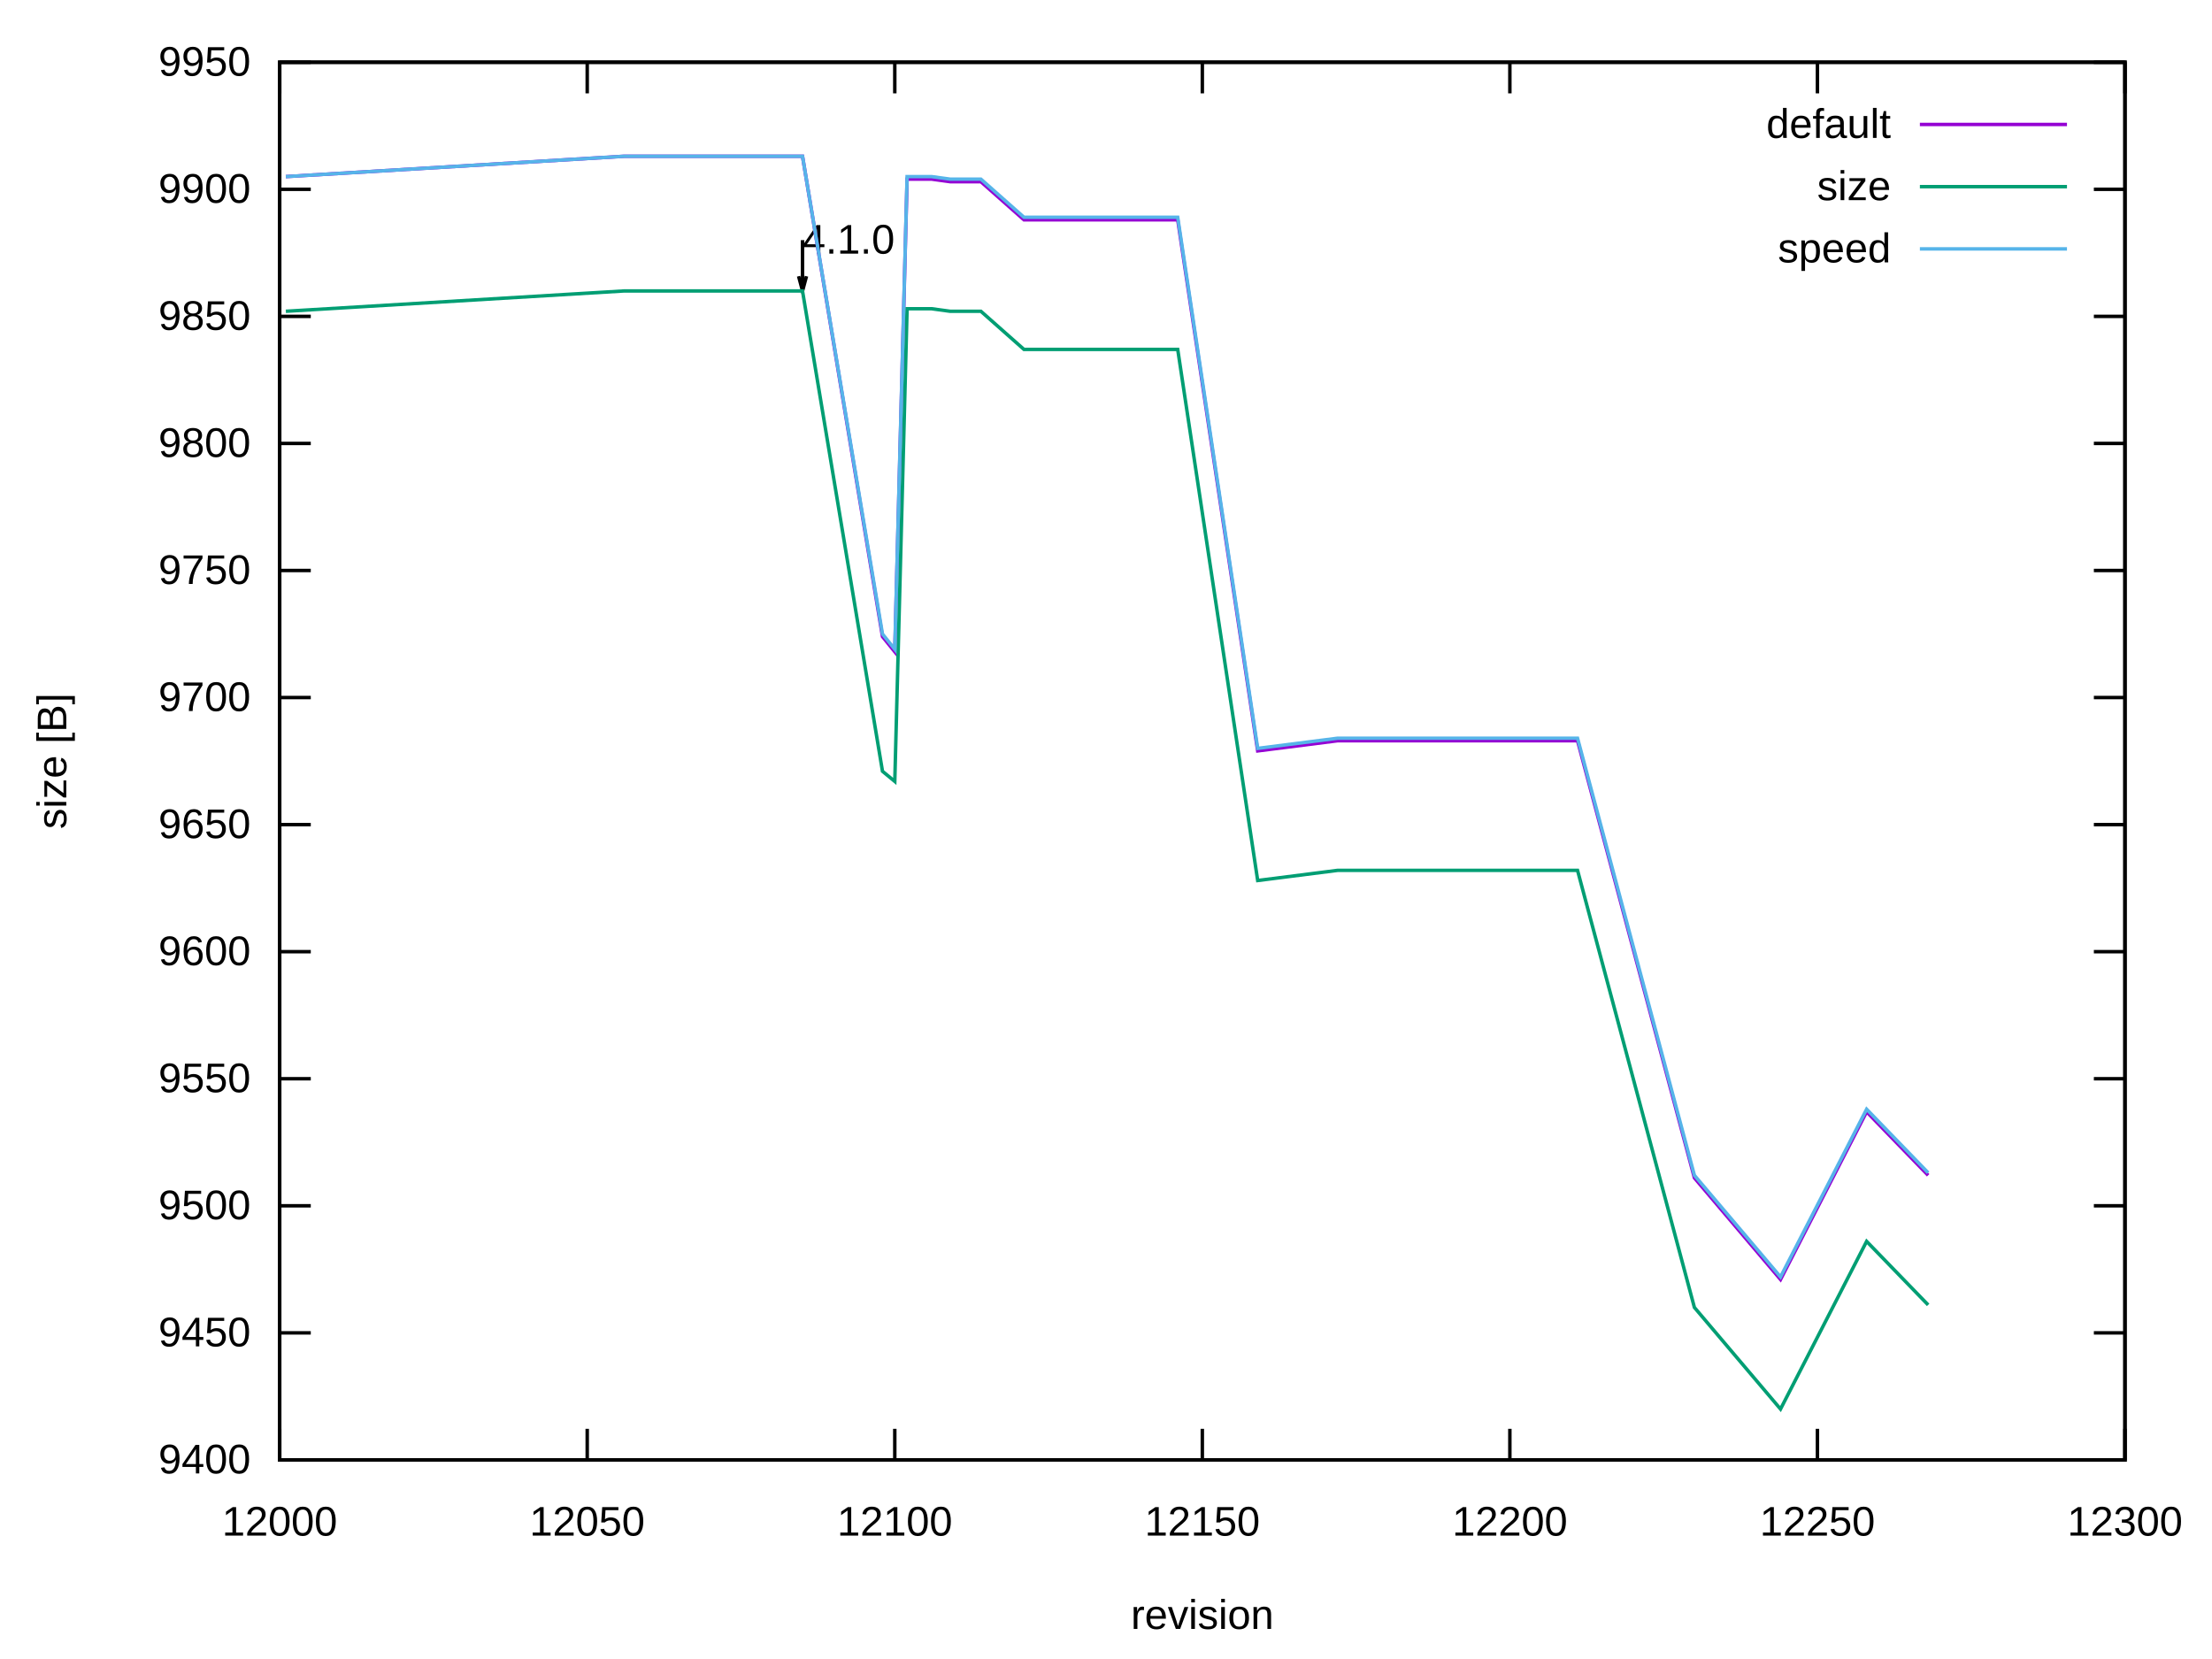
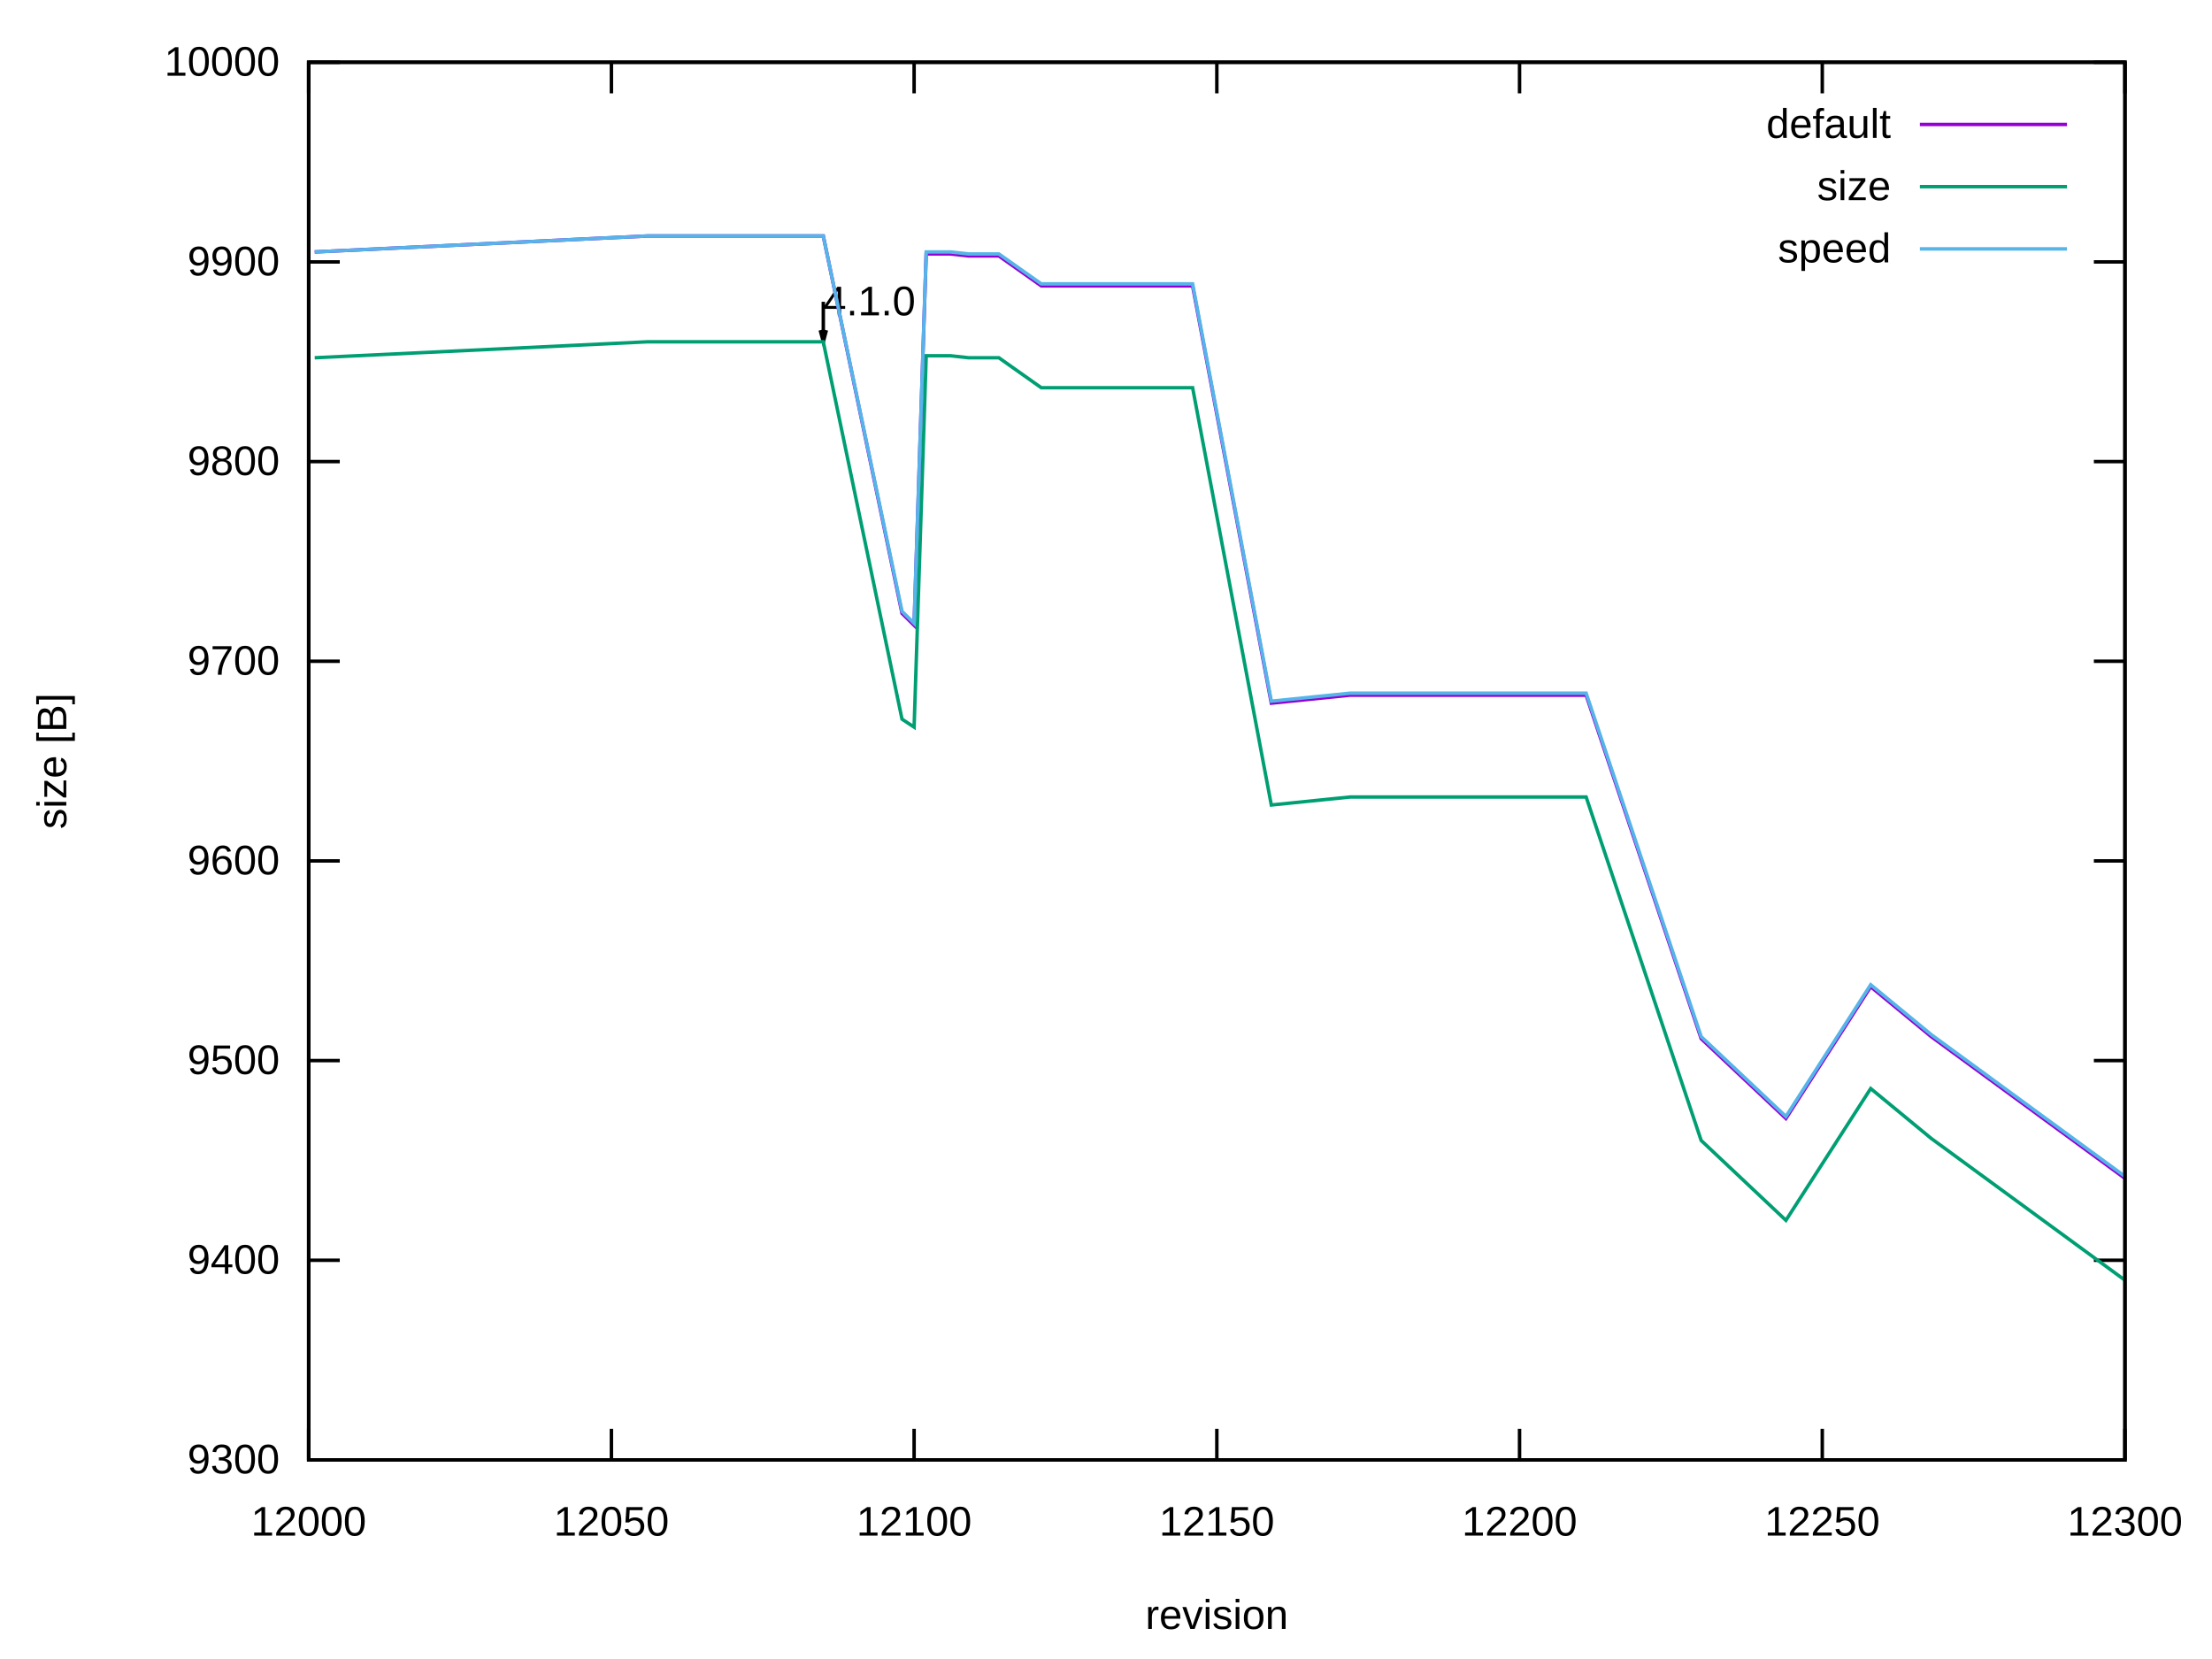
<svg xmlns="http://www.w3.org/2000/svg" xmlns:xlink="http://www.w3.org/1999/xlink" width="640" height="480" viewBox="0 0 640 480">
  <g id="gnuplot_canvas">
    <rect x="0" y="0" width="640" height="480" fill="none" />
    <defs>
      <circle id="gpDot" r="0.5" stroke-width="0.5" stroke="currentColor" />
      <path id="gpPt0" stroke-width="0.222" stroke="currentColor" d="M-1,0 h2 M0,-1 v2" />
      <path id="gpPt1" stroke-width="0.222" stroke="currentColor" d="M-1,-1 L1,1 M1,-1 L-1,1" />
      <path id="gpPt2" stroke-width="0.222" stroke="currentColor" d="M-1,0 L1,0 M0,-1 L0,1 M-1,-1 L1,1 M-1,1 L1,-1" />
      <rect id="gpPt3" stroke-width="0.222" stroke="currentColor" x="-1" y="-1" width="2" height="2" />
      <rect id="gpPt4" stroke-width="0.222" stroke="currentColor" fill="currentColor" x="-1" y="-1" width="2" height="2" />
      <circle id="gpPt5" stroke-width="0.222" stroke="currentColor" cx="0" cy="0" r="1" />
      <use xlink:href="#gpPt5" id="gpPt6" fill="currentColor" stroke="none" />
      <path id="gpPt7" stroke-width="0.222" stroke="currentColor" d="M0,-1.33 L-1.33,0.67 L1.33,0.67 z" />
      <use xlink:href="#gpPt7" id="gpPt8" fill="currentColor" stroke="none" />
      <use xlink:href="#gpPt7" id="gpPt9" stroke="currentColor" transform="rotate(180)" />
      <use xlink:href="#gpPt9" id="gpPt10" fill="currentColor" stroke="none" />
      <use xlink:href="#gpPt3" id="gpPt11" stroke="currentColor" transform="rotate(45)" />
      <use xlink:href="#gpPt11" id="gpPt12" fill="currentColor" stroke="none" />
      <path id="gpPt13" stroke-width="0.222" stroke="currentColor" d="M0,1.330 L1.265,0.411 L0.782,-1.067 L-0.782,-1.076 L-1.265,0.411 z" />
      <use xlink:href="#gpPt13" id="gpPt14" fill="currentColor" stroke="none" />
      <filter id="textbox" filterUnits="objectBoundingBox" x="0" y="0" height="1" width="1">
        <feFlood flood-color="white" flood-opacity="1" result="bgnd" />
        <feComposite in="SourceGraphic" in2="bgnd" operator="atop" />
      </filter>
      <filter id="greybox" filterUnits="objectBoundingBox" x="0" y="0" height="1" width="1">
        <feFlood flood-color="lightgrey" flood-opacity="1" result="grey" />
        <feComposite in="SourceGraphic" in2="grey" operator="atop" />
      </filter>
    </defs>
    <g fill="none" color="white" stroke="currentColor" stroke-width="1.00" stroke-linecap="butt" stroke-linejoin="miter">
</g>
    <g fill="none" color="black" stroke="currentColor" stroke-width="1.00" stroke-linecap="butt" stroke-linejoin="miter">
-       <path stroke="black" d="M80.92,422.40 L89.92,422.40 M614.82,422.40 L605.82,422.40  " />
-       <g transform="translate(72.53,426.30)" stroke="none" fill="black" font-family="Arial" font-size="12.00" text-anchor="end">
+       <path stroke="black" d="M89.31,422.40 L98.31,422.40 M614.82,422.40 L605.82,422.40  " />
+       <g transform="translate(80.92,426.30)" stroke="none" fill="black" font-family="Arial" font-size="12.00" text-anchor="end">
+         <text>
+           <tspan font-family="Arial"> 9300</tspan>
+         </text>
+       </g>
+     </g>
+     <g fill="none" color="black" stroke="currentColor" stroke-width="1.00" stroke-linecap="butt" stroke-linejoin="miter">
+       <path stroke="black" d="M89.31,364.63 L98.31,364.63 M614.82,364.63 L605.82,364.63  " />
+       <g transform="translate(80.92,368.53)" stroke="none" fill="black" font-family="Arial" font-size="12.00" text-anchor="end">
        <text>
          <tspan font-family="Arial"> 9400</tspan>
        </text>
      </g>
    </g>
    <g fill="none" color="black" stroke="currentColor" stroke-width="1.00" stroke-linecap="butt" stroke-linejoin="miter">
-       <path stroke="black" d="M80.92,385.64 L89.92,385.64 M614.82,385.64 L605.82,385.64  " />
-       <g transform="translate(72.53,389.54)" stroke="none" fill="black" font-family="Arial" font-size="12.00" text-anchor="end">
-         <text>
-           <tspan font-family="Arial"> 9450</tspan>
-         </text>
-       </g>
-     </g>
-     <g fill="none" color="black" stroke="currentColor" stroke-width="1.00" stroke-linecap="butt" stroke-linejoin="miter">
-       <path stroke="black" d="M80.92,348.87 L89.92,348.87 M614.82,348.87 L605.82,348.87  " />
-       <g transform="translate(72.53,352.77)" stroke="none" fill="black" font-family="Arial" font-size="12.00" text-anchor="end">
+       <path stroke="black" d="M89.31,306.86 L98.31,306.86 M614.82,306.86 L605.82,306.86  " />
+       <g transform="translate(80.92,310.76)" stroke="none" fill="black" font-family="Arial" font-size="12.00" text-anchor="end">
        <text>
          <tspan font-family="Arial"> 9500</tspan>
        </text>
      </g>
    </g>
    <g fill="none" color="black" stroke="currentColor" stroke-width="1.00" stroke-linecap="butt" stroke-linejoin="miter">
-       <path stroke="black" d="M80.92,312.11 L89.92,312.11 M614.82,312.11 L605.82,312.11  " />
-       <g transform="translate(72.53,316.01)" stroke="none" fill="black" font-family="Arial" font-size="12.00" text-anchor="end">
-         <text>
-           <tspan font-family="Arial"> 9550</tspan>
-         </text>
-       </g>
-     </g>
-     <g fill="none" color="black" stroke="currentColor" stroke-width="1.00" stroke-linecap="butt" stroke-linejoin="miter">
-       <path stroke="black" d="M80.92,275.35 L89.92,275.35 M614.82,275.35 L605.82,275.35  " />
-       <g transform="translate(72.53,279.25)" stroke="none" fill="black" font-family="Arial" font-size="12.00" text-anchor="end">
+       <path stroke="black" d="M89.31,249.09 L98.31,249.09 M614.82,249.09 L605.82,249.09  " />
+       <g transform="translate(80.92,252.99)" stroke="none" fill="black" font-family="Arial" font-size="12.00" text-anchor="end">
        <text>
          <tspan font-family="Arial"> 9600</tspan>
        </text>
      </g>
    </g>
    <g fill="none" color="black" stroke="currentColor" stroke-width="1.00" stroke-linecap="butt" stroke-linejoin="miter">
-       <path stroke="black" d="M80.92,238.59 L89.92,238.59 M614.82,238.59 L605.82,238.59  " />
-       <g transform="translate(72.53,242.49)" stroke="none" fill="black" font-family="Arial" font-size="12.00" text-anchor="end">
-         <text>
-           <tspan font-family="Arial"> 9650</tspan>
-         </text>
-       </g>
-     </g>
-     <g fill="none" color="black" stroke="currentColor" stroke-width="1.00" stroke-linecap="butt" stroke-linejoin="miter">
-       <path stroke="black" d="M80.92,201.82 L89.92,201.82 M614.82,201.82 L605.82,201.82  " />
-       <g transform="translate(72.53,205.72)" stroke="none" fill="black" font-family="Arial" font-size="12.00" text-anchor="end">
+       <path stroke="black" d="M89.31,191.32 L98.31,191.32 M614.82,191.32 L605.82,191.32  " />
+       <g transform="translate(80.92,195.22)" stroke="none" fill="black" font-family="Arial" font-size="12.00" text-anchor="end">
        <text>
          <tspan font-family="Arial"> 9700</tspan>
        </text>
      </g>
    </g>
    <g fill="none" color="black" stroke="currentColor" stroke-width="1.00" stroke-linecap="butt" stroke-linejoin="miter">
-       <path stroke="black" d="M80.92,165.06 L89.92,165.06 M614.82,165.06 L605.82,165.06  " />
-       <g transform="translate(72.53,168.96)" stroke="none" fill="black" font-family="Arial" font-size="12.00" text-anchor="end">
-         <text>
-           <tspan font-family="Arial"> 9750</tspan>
-         </text>
-       </g>
-     </g>
-     <g fill="none" color="black" stroke="currentColor" stroke-width="1.00" stroke-linecap="butt" stroke-linejoin="miter">
-       <path stroke="black" d="M80.92,128.30 L89.92,128.30 M614.82,128.30 L605.82,128.30  " />
-       <g transform="translate(72.53,132.20)" stroke="none" fill="black" font-family="Arial" font-size="12.00" text-anchor="end">
+       <path stroke="black" d="M89.31,133.55 L98.31,133.55 M614.82,133.55 L605.82,133.55  " />
+       <g transform="translate(80.92,137.45)" stroke="none" fill="black" font-family="Arial" font-size="12.00" text-anchor="end">
        <text>
          <tspan font-family="Arial"> 9800</tspan>
        </text>
      </g>
    </g>
    <g fill="none" color="black" stroke="currentColor" stroke-width="1.00" stroke-linecap="butt" stroke-linejoin="miter">
-       <path stroke="black" d="M80.92,91.54 L89.92,91.54 M614.82,91.54 L605.82,91.54  " />
-       <g transform="translate(72.53,95.44)" stroke="none" fill="black" font-family="Arial" font-size="12.00" text-anchor="end">
-         <text>
-           <tspan font-family="Arial"> 9850</tspan>
-         </text>
-       </g>
-     </g>
-     <g fill="none" color="black" stroke="currentColor" stroke-width="1.00" stroke-linecap="butt" stroke-linejoin="miter">
-       <path stroke="black" d="M80.92,54.77 L89.92,54.77 M614.82,54.77 L605.82,54.77  " />
-       <g transform="translate(72.53,58.67)" stroke="none" fill="black" font-family="Arial" font-size="12.00" text-anchor="end">
+       <path stroke="black" d="M89.31,75.78 L98.31,75.78 M614.82,75.78 L605.82,75.78  " />
+       <g transform="translate(80.92,79.68)" stroke="none" fill="black" font-family="Arial" font-size="12.00" text-anchor="end">
        <text>
          <tspan font-family="Arial"> 9900</tspan>
        </text>
      </g>
    </g>
    <g fill="none" color="black" stroke="currentColor" stroke-width="1.00" stroke-linecap="butt" stroke-linejoin="miter">
-       <path stroke="black" d="M80.92,18.01 L89.92,18.01 M614.82,18.01 L605.82,18.01  " />
-       <g transform="translate(72.53,21.91)" stroke="none" fill="black" font-family="Arial" font-size="12.00" text-anchor="end">
-         <text>
-           <tspan font-family="Arial"> 9950</tspan>
-         </text>
-       </g>
-     </g>
-     <g fill="none" color="black" stroke="currentColor" stroke-width="1.00" stroke-linecap="butt" stroke-linejoin="miter">
-       <path stroke="black" d="M80.92,422.40 L80.92,413.40 M80.92,18.01 L80.92,27.01  " />
-       <g transform="translate(80.92,444.30)" stroke="none" fill="black" font-family="Arial" font-size="12.00" text-anchor="middle">
+       <path stroke="black" d="M89.31,18.01 L98.31,18.01 M614.82,18.01 L605.82,18.01  " />
+       <g transform="translate(80.92,21.91)" stroke="none" fill="black" font-family="Arial" font-size="12.00" text-anchor="end">
+         <text>
+           <tspan font-family="Arial"> 10000</tspan>
+         </text>
+       </g>
+     </g>
+     <g fill="none" color="black" stroke="currentColor" stroke-width="1.00" stroke-linecap="butt" stroke-linejoin="miter">
+       <path stroke="black" d="M89.31,422.40 L89.31,413.40 M89.31,18.01 L89.31,27.01  " />
+       <g transform="translate(89.31,444.30)" stroke="none" fill="black" font-family="Arial" font-size="12.00" text-anchor="middle">
        <text>
          <tspan font-family="Arial"> 12000</tspan>
        </text>
      </g>
    </g>
    <g fill="none" color="black" stroke="currentColor" stroke-width="1.00" stroke-linecap="butt" stroke-linejoin="miter">
-       <path stroke="black" d="M169.90,422.40 L169.90,413.40 M169.90,18.01 L169.90,27.01  " />
-       <g transform="translate(169.90,444.30)" stroke="none" fill="black" font-family="Arial" font-size="12.00" text-anchor="middle">
+       <path stroke="black" d="M176.90,422.40 L176.90,413.40 M176.90,18.01 L176.90,27.01  " />
+       <g transform="translate(176.90,444.30)" stroke="none" fill="black" font-family="Arial" font-size="12.00" text-anchor="middle">
        <text>
          <tspan font-family="Arial"> 12050</tspan>
        </text>
      </g>
    </g>
    <g fill="none" color="black" stroke="currentColor" stroke-width="1.00" stroke-linecap="butt" stroke-linejoin="miter">
-       <path stroke="black" d="M258.89,422.40 L258.89,413.40 M258.89,18.01 L258.89,27.01  " />
-       <g transform="translate(258.89,444.30)" stroke="none" fill="black" font-family="Arial" font-size="12.00" text-anchor="middle">
+       <path stroke="black" d="M264.48,422.40 L264.48,413.40 M264.48,18.01 L264.48,27.01  " />
+       <g transform="translate(264.48,444.30)" stroke="none" fill="black" font-family="Arial" font-size="12.00" text-anchor="middle">
        <text>
          <tspan font-family="Arial"> 12100</tspan>
        </text>
      </g>
    </g>
    <g fill="none" color="black" stroke="currentColor" stroke-width="1.00" stroke-linecap="butt" stroke-linejoin="miter">
-       <path stroke="black" d="M347.87,422.40 L347.87,413.40 M347.87,18.01 L347.87,27.01  " />
-       <g transform="translate(347.87,444.30)" stroke="none" fill="black" font-family="Arial" font-size="12.00" text-anchor="middle">
+       <path stroke="black" d="M352.07,422.40 L352.07,413.40 M352.07,18.01 L352.07,27.01  " />
+       <g transform="translate(352.07,444.30)" stroke="none" fill="black" font-family="Arial" font-size="12.00" text-anchor="middle">
        <text>
          <tspan font-family="Arial"> 12150</tspan>
        </text>
      </g>
    </g>
    <g fill="none" color="black" stroke="currentColor" stroke-width="1.00" stroke-linecap="butt" stroke-linejoin="miter">
-       <path stroke="black" d="M436.85,422.40 L436.85,413.40 M436.85,18.01 L436.85,27.01  " />
-       <g transform="translate(436.85,444.30)" stroke="none" fill="black" font-family="Arial" font-size="12.00" text-anchor="middle">
+       <path stroke="black" d="M439.65,422.40 L439.65,413.40 M439.65,18.01 L439.65,27.01  " />
+       <g transform="translate(439.65,444.30)" stroke="none" fill="black" font-family="Arial" font-size="12.00" text-anchor="middle">
        <text>
          <tspan font-family="Arial"> 12200</tspan>
        </text>
      </g>
    </g>
    <g fill="none" color="black" stroke="currentColor" stroke-width="1.00" stroke-linecap="butt" stroke-linejoin="miter">
-       <path stroke="black" d="M525.84,422.40 L525.84,413.40 M525.84,18.01 L525.84,27.01  " />
-       <g transform="translate(525.84,444.30)" stroke="none" fill="black" font-family="Arial" font-size="12.00" text-anchor="middle">
+       <path stroke="black" d="M527.24,422.40 L527.24,413.40 M527.24,18.01 L527.24,27.01  " />
+       <g transform="translate(527.24,444.30)" stroke="none" fill="black" font-family="Arial" font-size="12.00" text-anchor="middle">
        <text>
          <tspan font-family="Arial"> 12250</tspan>
        </text>
      </g>
    </g>
    <g fill="none" color="black" stroke="currentColor" stroke-width="1.00" stroke-linecap="butt" stroke-linejoin="miter">
      <path stroke="black" d="M614.82,422.40 L614.82,413.40 M614.82,18.01 L614.82,27.01  " />
      <g transform="translate(614.82,444.30)" stroke="none" fill="black" font-family="Arial" font-size="12.00" text-anchor="middle">
        <text>
          <tspan font-family="Arial"> 12300</tspan>
        </text>
      </g>
    </g>
    <g fill="none" color="black" stroke="currentColor" stroke-width="1.00" stroke-linecap="butt" stroke-linejoin="miter">
</g>
    <g fill="none" color="black" stroke="currentColor" stroke-width="1.00" stroke-linecap="butt" stroke-linejoin="miter">
-       <path stroke="black" d="M80.92,18.01 L80.92,422.40 L614.82,422.40 L614.82,18.01 L80.92,18.01 Z  " />
-       <g transform="translate(232.19,73.38)" stroke="none" fill="black" font-family="Arial" font-size="12.00" text-anchor="start">
+       <path stroke="black" d="M89.31,18.01 L89.31,422.40 L614.82,422.40 L614.82,18.01 L89.31,18.01 Z  " />
+       <g transform="translate(238.20,91.23)" stroke="none" fill="black" font-family="Arial" font-size="12.00" text-anchor="start">
        <text>
          <tspan font-family="Arial">4.1.0</tspan>
        </text>
      </g>
-       <path stroke="black" d="M231.06,79.92 L232.20,84.17 L233.34,79.92 M232.20,69.47 L232.20,84.17  " />
+       <path stroke="black" d="M237.32,95.54 L238.21,98.88 L239.10,95.54 M238.21,87.32 L238.21,98.88  " />
    </g>
    <g fill="none" color="black" stroke="currentColor" stroke-width="1.00" stroke-linecap="butt" stroke-linejoin="miter">
      <g transform="translate(19.18,220.21) rotate(270)" stroke="none" fill="black" font-family="Arial" font-size="12.00" text-anchor="middle">
        <text>
          <tspan font-family="Arial">size [B]</tspan>
        </text>
      </g>
    </g>
    <g fill="none" color="black" stroke="currentColor" stroke-width="1.00" stroke-linecap="butt" stroke-linejoin="miter">
-       <g transform="translate(347.87,471.30)" stroke="none" fill="black" font-family="Arial" font-size="12.00" text-anchor="middle">
+       <g transform="translate(352.06,471.30)" stroke="none" fill="black" font-family="Arial" font-size="12.00" text-anchor="middle">
        <text>
          <tspan font-family="Arial">revision</tspan>
        </text>
      </g>
    </g>
    <g fill="none" color="black" stroke="currentColor" stroke-width="1.00" stroke-linecap="butt" stroke-linejoin="miter">
</g>
    <g id="gnuplot_plot_1">
      <g fill="none" color="black" stroke="currentColor" stroke-width="1.00" stroke-linecap="butt" stroke-linejoin="miter">
        <g transform="translate(547.09,39.91)" stroke="none" fill="black" font-family="Arial" font-size="12.00" text-anchor="end">
          <text>
            <tspan font-family="Arial">default</tspan>
          </text>
        </g>
      </g>
      <g fill="none" color="black" stroke="currentColor" stroke-width="1.00" stroke-linecap="butt" stroke-linejoin="miter">
-         <path stroke="rgb(148,   0, 211)" d="M555.48,36.01 L598.04,36.01 M82.70,51.10 L180.58,45.21 L232.19,45.21 L255.33,184.18 L258.89,188.59 L262.45,51.83   L269.56,51.83 L274.90,52.57 L283.80,52.57 L296.26,63.60 L340.75,63.60 L363.89,217.26 L387.02,214.32 L456.43,214.32   L490.24,340.79 L515.16,370.20 L540.07,321.67 L557.87,340.05  " />
+         <path stroke="rgb(148,   0, 211)" d="M555.48,36.01 L598.04,36.01 M91.06,72.89 L187.41,68.27 L238.20,68.27 L260.98,177.46 L264.48,180.92 L267.98,73.47   L274.99,73.47 L280.25,74.05 L289.00,74.05 L301.27,82.71 L345.06,82.71 L367.83,203.45 L390.60,201.14 L458.92,201.14   L492.20,300.51 L516.72,323.61 L541.25,285.49 L558.77,299.93 L614.82,340.94  " />
      </g>
    </g>
    <g id="gnuplot_plot_2">
      <g fill="none" color="black" stroke="currentColor" stroke-width="1.00" stroke-linecap="butt" stroke-linejoin="miter">
        <g transform="translate(547.09,57.91)" stroke="none" fill="black" font-family="Arial" font-size="12.00" text-anchor="end">
          <text>
            <tspan font-family="Arial">size</tspan>
          </text>
        </g>
      </g>
      <g fill="none" color="black" stroke="currentColor" stroke-width="1.00" stroke-linecap="butt" stroke-linejoin="miter">
-         <path stroke="rgb(  0, 158, 115)" d="M555.48,54.01 L598.04,54.01 M82.70,90.06 L180.58,84.18 L232.19,84.18 L255.33,223.15 L258.89,226.09 L262.45,89.33   L269.56,89.33 L274.90,90.06 L283.80,90.06 L296.26,101.09 L340.75,101.09 L363.89,254.76 L387.02,251.82 L456.43,251.82   L490.24,378.28 L515.16,407.69 L540.07,359.17 L557.87,377.55  " />
+         <path stroke="rgb(  0, 158, 115)" d="M555.48,54.01 L598.04,54.01 M91.06,103.51 L187.41,98.89 L238.20,98.89 L260.98,208.07 L264.48,210.38 L267.98,102.93   L274.99,102.93 L280.25,103.51 L289.00,103.51 L301.27,112.18 L345.06,112.18 L367.83,232.91 L390.60,230.60 L458.92,230.60   L492.20,329.97 L516.72,353.08 L541.25,314.95 L558.77,329.39 L614.82,370.41  " />
      </g>
    </g>
    <g id="gnuplot_plot_3">
      <g fill="none" color="black" stroke="currentColor" stroke-width="1.00" stroke-linecap="butt" stroke-linejoin="miter">
        <g transform="translate(547.09,75.91)" stroke="none" fill="black" font-family="Arial" font-size="12.00" text-anchor="end">
          <text>
            <tspan font-family="Arial">speed</tspan>
          </text>
        </g>
      </g>
      <g fill="none" color="black" stroke="currentColor" stroke-width="1.00" stroke-linecap="butt" stroke-linejoin="miter">
-         <path stroke="rgb( 86, 180, 233)" d="M555.48,72.01 L598.04,72.01 M82.70,51.10 L180.58,45.21 L232.19,45.21 L255.33,183.44 L258.89,187.85 L262.45,51.10   L269.56,51.10 L274.90,51.83 L283.80,51.83 L296.26,62.86 L340.75,62.86 L363.89,216.53 L387.02,213.59 L456.43,213.59   L490.24,340.05 L515.16,369.46 L540.07,320.93 L557.87,339.32  " />
+         <path stroke="rgb( 86, 180, 233)" d="M555.48,72.01 L598.04,72.01 M91.06,72.89 L187.41,68.27 L238.20,68.27 L260.98,176.88 L264.48,180.34 L267.98,72.89   L274.99,72.89 L280.25,73.47 L289.00,73.47 L301.27,82.13 L345.06,82.13 L367.83,202.87 L390.60,200.56 L458.92,200.56   L492.20,299.93 L516.72,323.04 L541.25,284.91 L558.77,299.35 L614.82,340.37  " />
      </g>
    </g>
    <g fill="none" color="white" stroke="rgb( 86, 180, 233)" stroke-width="2.00" stroke-linecap="butt" stroke-linejoin="miter">
</g>
    <g fill="none" color="black" stroke="currentColor" stroke-width="2.00" stroke-linecap="butt" stroke-linejoin="miter">
</g>
    <g fill="none" color="black" stroke="black" stroke-width="1.00" stroke-linecap="butt" stroke-linejoin="miter">
</g>
    <g fill="none" color="black" stroke="currentColor" stroke-width="1.00" stroke-linecap="butt" stroke-linejoin="miter">
-       <path stroke="black" d="M80.92,18.01 L80.92,422.40 L614.82,422.40 L614.82,18.01 L80.92,18.01 Z  " />
+       <path stroke="black" d="M89.31,18.01 L89.31,422.40 L614.82,422.40 L614.82,18.01 L89.31,18.01 Z  " />
    </g>
    <g fill="none" color="black" stroke="currentColor" stroke-width="1.00" stroke-linecap="butt" stroke-linejoin="miter">
</g>
  </g>
</svg>
